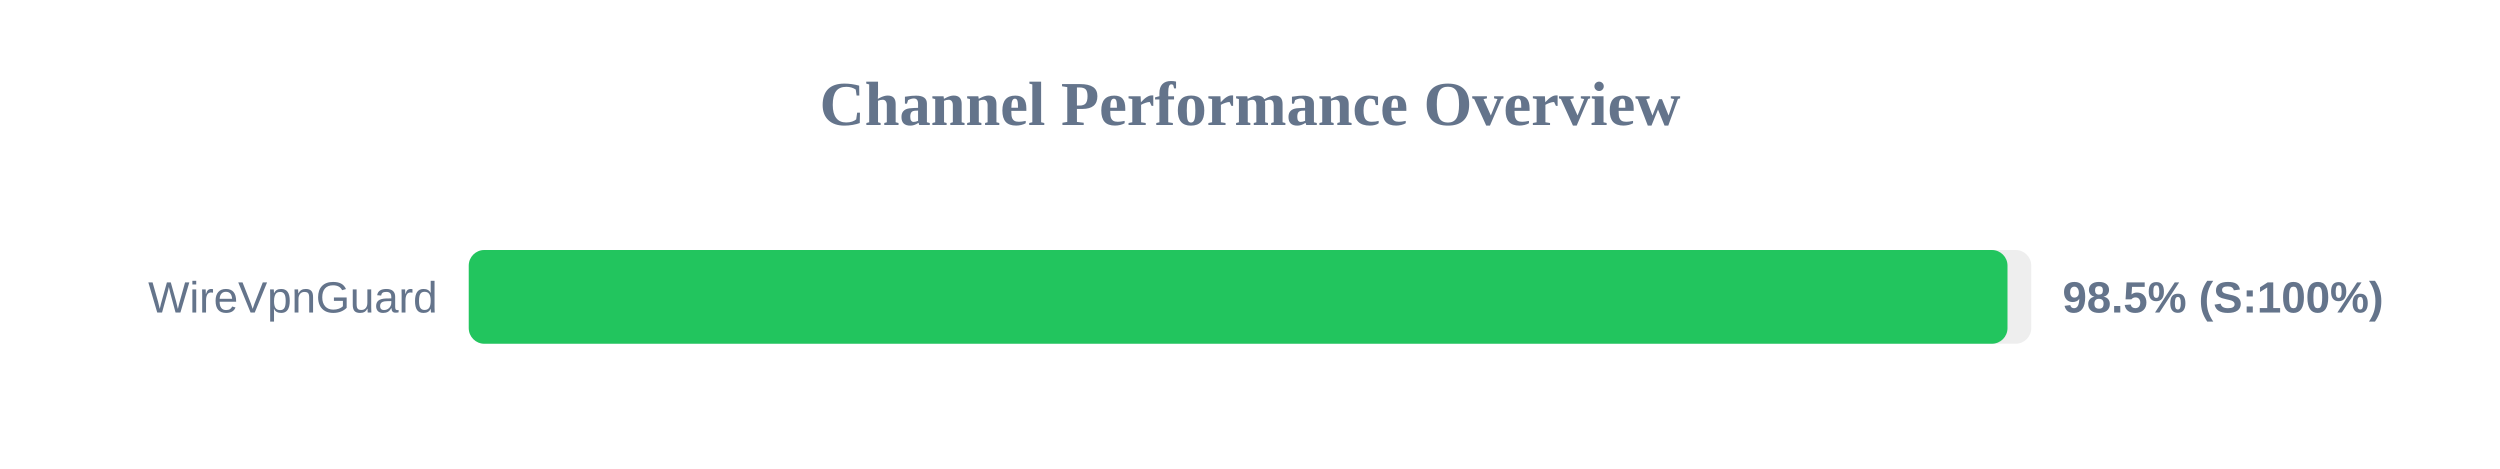
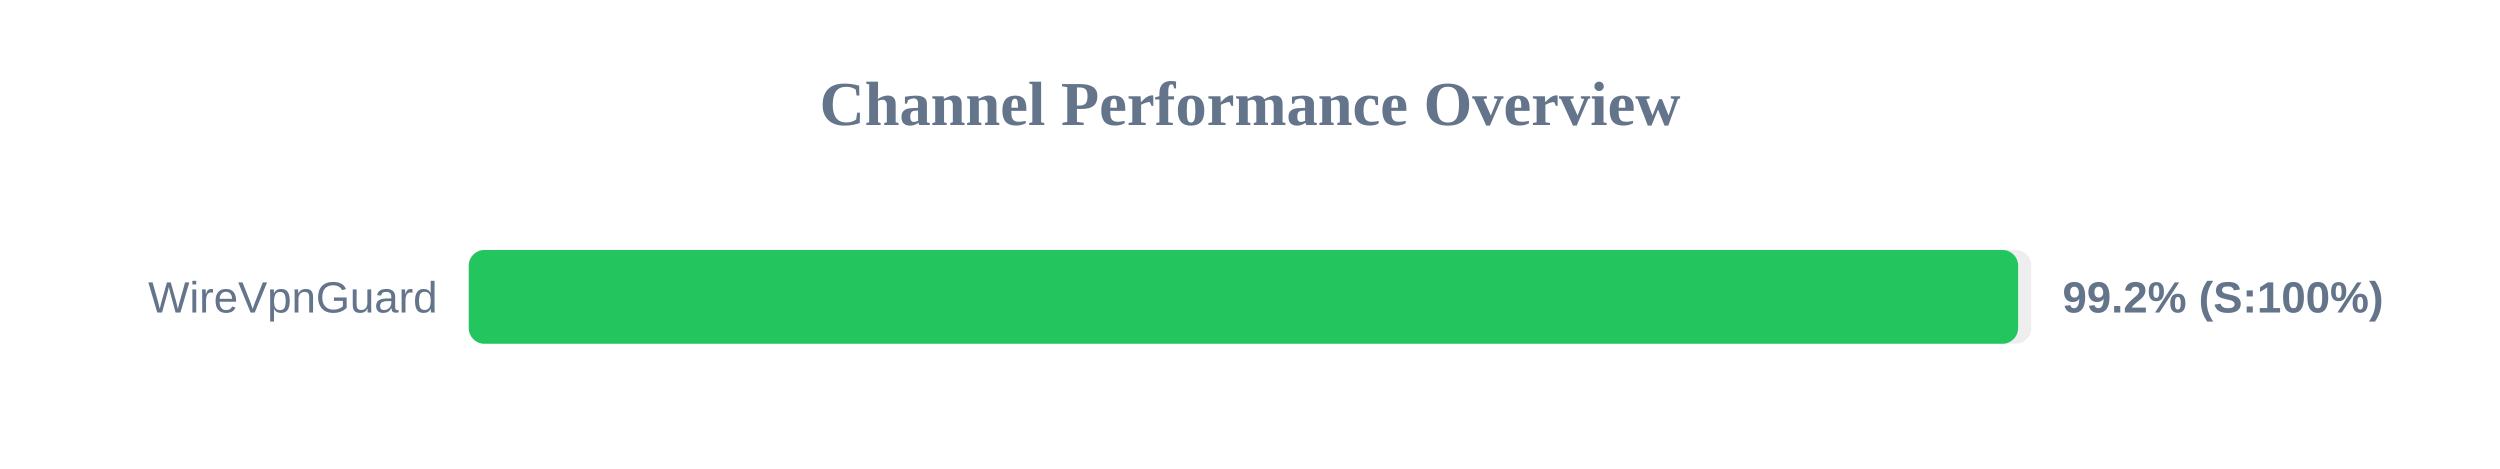
<svg xmlns="http://www.w3.org/2000/svg" width="800" height="150" version="1.1">
  <style>
        .row { font: 14px Arial; fill: #64748b; }
        .score { font: bold 14px Arial; fill: #64748b; }
    </style>
  <text x="400" y="40" text-anchor="middle" font-size="20px" font-weight="bold" fill="#64748b">Channel Performance Overview</text>
  <rect x="150" y="80" width="500" height="30" fill="#eee" rx="5" />
-   <rect x="150" y="80" width="492.4" height="30" fill="#22c55e" rx="5" />
+   <rect x="150" y="80" width="495.8" height="30" fill="#22c55e" rx="5" />
  <text x="140" y="100" text-anchor="end" class="row">WireVpnGuard</text>
-   <text x="660" y="100" text-anchor="start" class="score">98.5% (S:100%)</text>
+   <text x="660" y="100" text-anchor="start" class="score">99.2% (S:100%)</text>
</svg>
